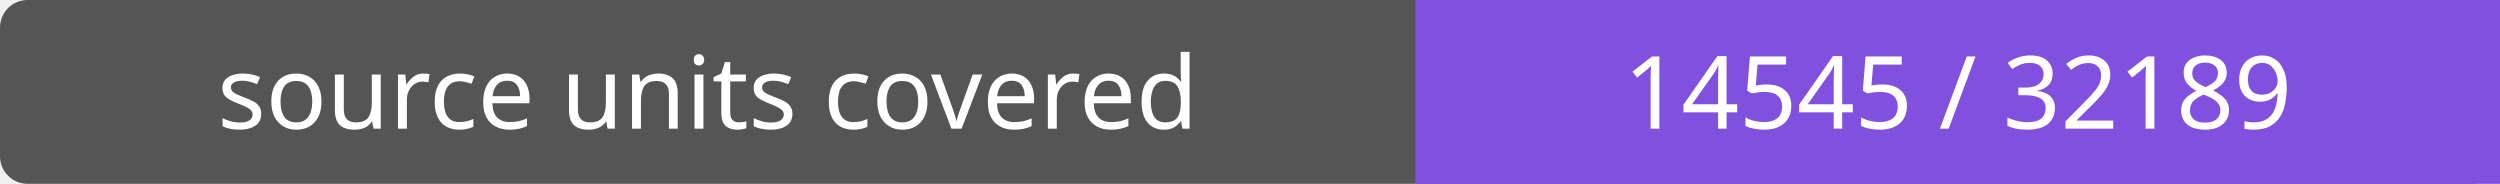
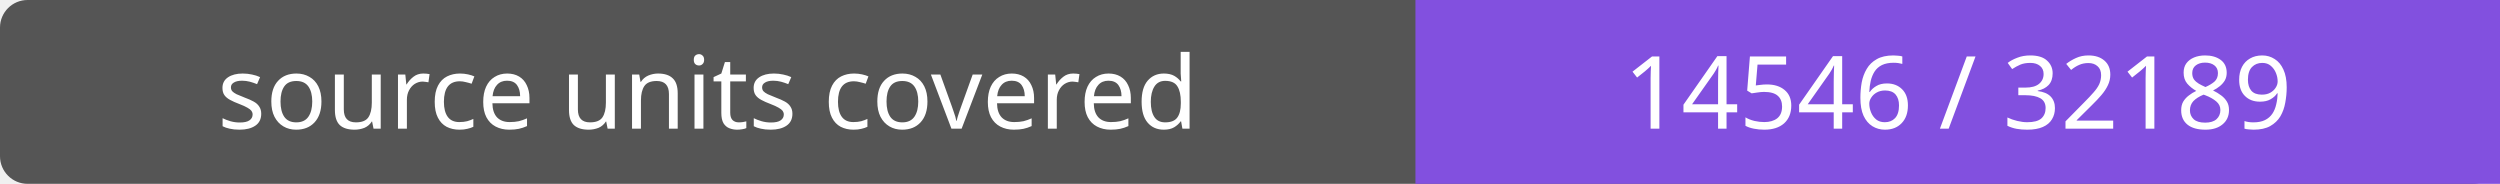
- <svg xmlns="http://www.w3.org/2000/svg" width="272" height="20" role="img" aria-label="source units covered: 14545 / 32189">
+ <svg xmlns="http://www.w3.org/2000/svg" width="272" height="20" role="img" aria-label="source units covered: 14546 / 32189">
  <rect width="272" height="20" rx="3" fill="#555" />
  <path fill="#8250df" d="M154 0h118v20H154z" />
  <g fill="#fff" text-anchor="middle" font-family="Verdana,sans-serif" font-size="11">
    <text x="77.0" y="14">source units covered</text>
-     <text x="213.0" y="14">14545 / 32189</text>
+     <text x="213.0" y="14">14546 / 32189</text>
  </g>
</svg>
